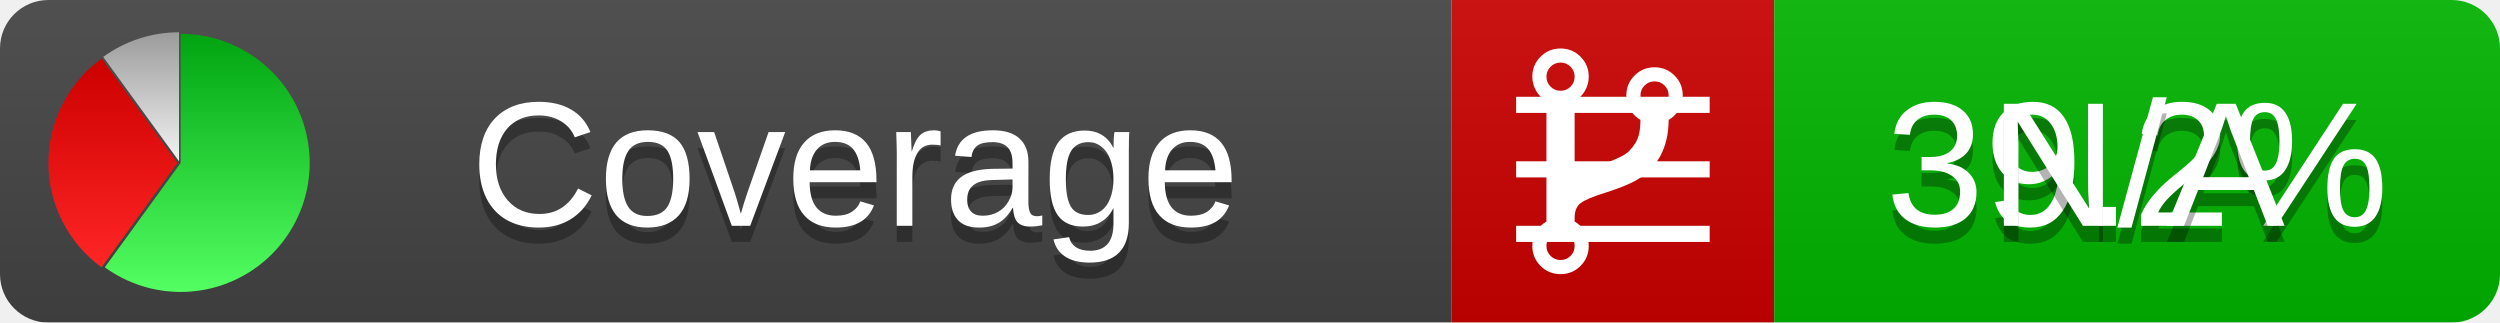
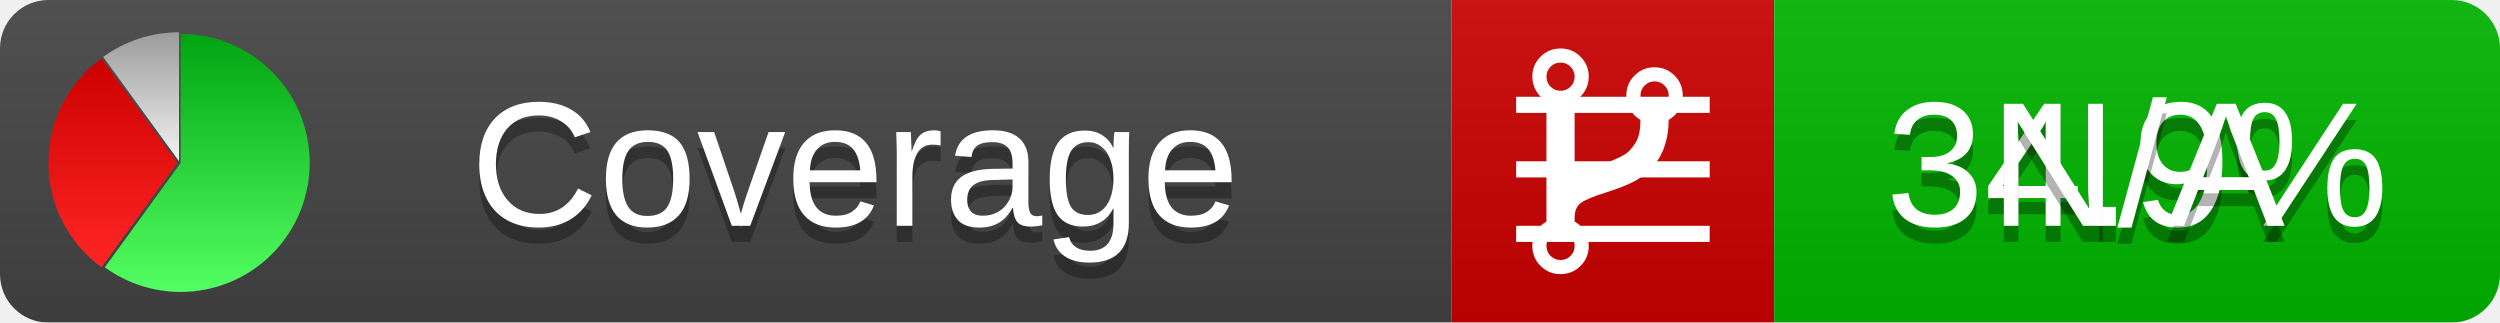
<svg xmlns="http://www.w3.org/2000/svg" xmlns:xlink="http://www.w3.org/1999/xlink" width="155" height="20">
  <style type="text/css">
          
            @keyframes fadeout {
              0 % { visibility: visible; opacity: 1; }
              40% { visibility: visible; opacity: 1; }
              50% { visibility: hidden; opacity: 0; }
              90% { visibility: hidden; opacity: 0; }
              100% { visibility: visible; opacity: 1; }
            }
            @keyframes fadein {
              0% { visibility: hidden; opacity: 0; }
              40% { visibility: hidden; opacity: 0; }
              50% { visibility: visible; opacity: 1; }
              90% { visibility: visible; opacity: 1; }
              100% { visibility: hidden; opacity: 0; }
            }
            .linecoverage {
                animation-duration: 10s;
                animation-name: fadeout;
                animation-iteration-count: infinite;
            }
            .branchcoverage {
                animation-duration: 10s;
                animation-name: fadein;
                animation-iteration-count: infinite;
            }
          
    </style>
  <defs>
    <linearGradient id="gradient" x2="0" y2="100%">
      <stop offset="0" stop-color="#bbb" stop-opacity=".1" />
      <stop offset="1" stop-opacity=".1" />
    </linearGradient>
    <linearGradient id="green" x2="0" y2="100%">
      <stop offset="0" stop-color="#00A410" />
      <stop offset="1" stop-color="#53FF63" />
    </linearGradient>
    <linearGradient id="red" x2="0" y2="100%">
      <stop offset="0" stop-color="#C00" />
      <stop offset="1" stop-color="#FF2525" />
    </linearGradient>
    <linearGradient id="gray" x2="0" y2="100%">
      <stop offset="0" stop-color="#9B9B9B" />
      <stop offset="1" stop-color="#F3F3F3" />
    </linearGradient>
    <mask id="mask">
      <rect width="155" height="20" rx="3" fill="#fff" />
    </mask>
    <g id="icon">
      <path style="fill:url(#green);" d="M205,202.5 l0,-200 a200,200 0 1,1 -117.558,361.803 z" />
      <path style="fill:url(#red);" d="M200,202.5 l-117.558,161.803 a200,200 0 0,1 0,-323.607 z" />
      <path style="fill:url(#gray);" d="M202.5,200 l-117.558,-161.803 a200,200 0 0,1 117.558,-38.196 z" />
    </g>
  </defs>
  <g mask="url(#mask)">
    <rect x="0" y="0" width="90" height="20" fill="#444" />
    <rect x="90" y="0" width="20" height="20" fill="#c00" />
    <rect x="110" y="0" width="45" height="20" fill="#00B600" />
    <rect x="0" y="0" width="155" height="20" fill="url(#gradient)" />
  </g>
  <g>
    <path class="linecoverage" stroke="#fff" d="M94 6.5 h12 M94 10.5 h12 M94 14.5 h12" />
    <path class="branchcoverage" fill="#fff" d="m 97.628,15.247 q 0,-0.364 -0.255,-0.619 -0.255,-0.255 -0.619,-0.255 -0.364,0 -0.619,0.255 -0.255,0.255 -0.255,0.619 0,0.364 0.255,0.619 0.255,0.255 0.619,0.255 0.364,0 0.619,-0.255 0.255,-0.255 0.255,-0.619 z m 0,-10.493 q 0,-0.364 -0.255,-0.619 -0.255,-0.255 -0.619,-0.255 -0.364,0 -0.619,0.255 -0.255,0.255 -0.255,0.619 0,0.364 0.255,0.619 0.255,0.255 0.619,0.255 0.364,0 0.619,-0.255 0.255,-0.255 0.255,-0.619 z m 5.83,1.166 q 0,-0.364 -0.255,-0.619 -0.255,-0.255 -0.619,-0.255 -0.364,0 -0.619,0.255 -0.255,0.255 -0.255,0.619 0,0.364 0.255,0.619 0.255,0.255 0.619,0.255 0.364,0 0.619,-0.255 0.255,-0.255 0.255,-0.619 z m 0.874,0 q 0,0.474 -0.237,0.879 -0.237,0.405 -0.638,0.633 -0.018,2.614 -2.059,3.771 -0.619,0.346 -1.849,0.738 -1.166,0.364 -1.544,0.647 -0.378,0.282 -0.378,0.911 l 0,0.237 q 0.401,0.228 0.638,0.633 0.237,0.405 0.237,0.879 0,0.729 -0.51,1.239 -0.51,0.51 -1.239,0.51 -0.729,0 -1.239,-0.51 -0.51,-0.51 -0.51,-1.239 0,-0.474 0.237,-0.879 0.237,-0.405 0.638,-0.633 l 0,-7.469 q -0.401,-0.228 -0.638,-0.633 -0.237,-0.405 -0.237,-0.879 0,-0.729 0.51,-1.239 0.51,-0.51 1.239,-0.51 0.729,0 1.239,0.51 0.51,0.51 0.51,1.239 0,0.474 -0.237,0.879 -0.237,0.405 -0.638,0.633 l 0,4.527 q 0.492,-0.237 1.403,-0.519 0.501,-0.155 0.797,-0.269 0.296,-0.114 0.642,-0.282 0.346,-0.169 0.537,-0.36 0.191,-0.191 0.369,-0.465 0.178,-0.273 0.255,-0.633 0.077,-0.36 0.077,-0.833 -0.401,-0.228 -0.638,-0.633 -0.237,-0.405 -0.237,-0.879 0,-0.729 0.51,-1.239 0.51,-0.51 1.239,-0.51 0.729,0 1.239,0.51 0.51,0.51 0.51,1.239 z" />
  </g>
  <g fill="#fff" text-anchor="middle" font-family="Verdana,Arial,Geneva,sans-serif" font-size="11">
    <a xlink:href="https://github.com/danielpalme/ReportGenerator" target="_top">
      <use xlink:href="#icon" transform="translate(3,2) scale(.04)" />
    </a>
    <text x="53" y="15" fill="#010101" fill-opacity=".3">Coverage</text>
    <text x="53" y="14" fill="#fff">Coverage</text>
-     <text class="linecoverage" x="132.5" y="15" fill="#010101" fill-opacity=".3">39.2%</text>
-     <text class="linecoverage" x="132.5" y="14">39.2%</text>
+     <text class="linecoverage" x="132.5" y="15" fill="#010101" fill-opacity=".3">34.9%</text>
+     <text class="linecoverage" x="132.5" y="14">34.9%</text>
    <text class="branchcoverage" x="132.5" y="15" fill="#010101" fill-opacity=".3">N/A</text>
    <text class="branchcoverage" x="132.5" y="14">N/A</text>
  </g>
  <g>
    <rect class="linecoverage" x="90" y="0" width="65" height="20" fill-opacity="0" />
    <rect class="branchcoverage" x="90" y="0" width="65" height="20" fill-opacity="0" />
  </g>
</svg>
